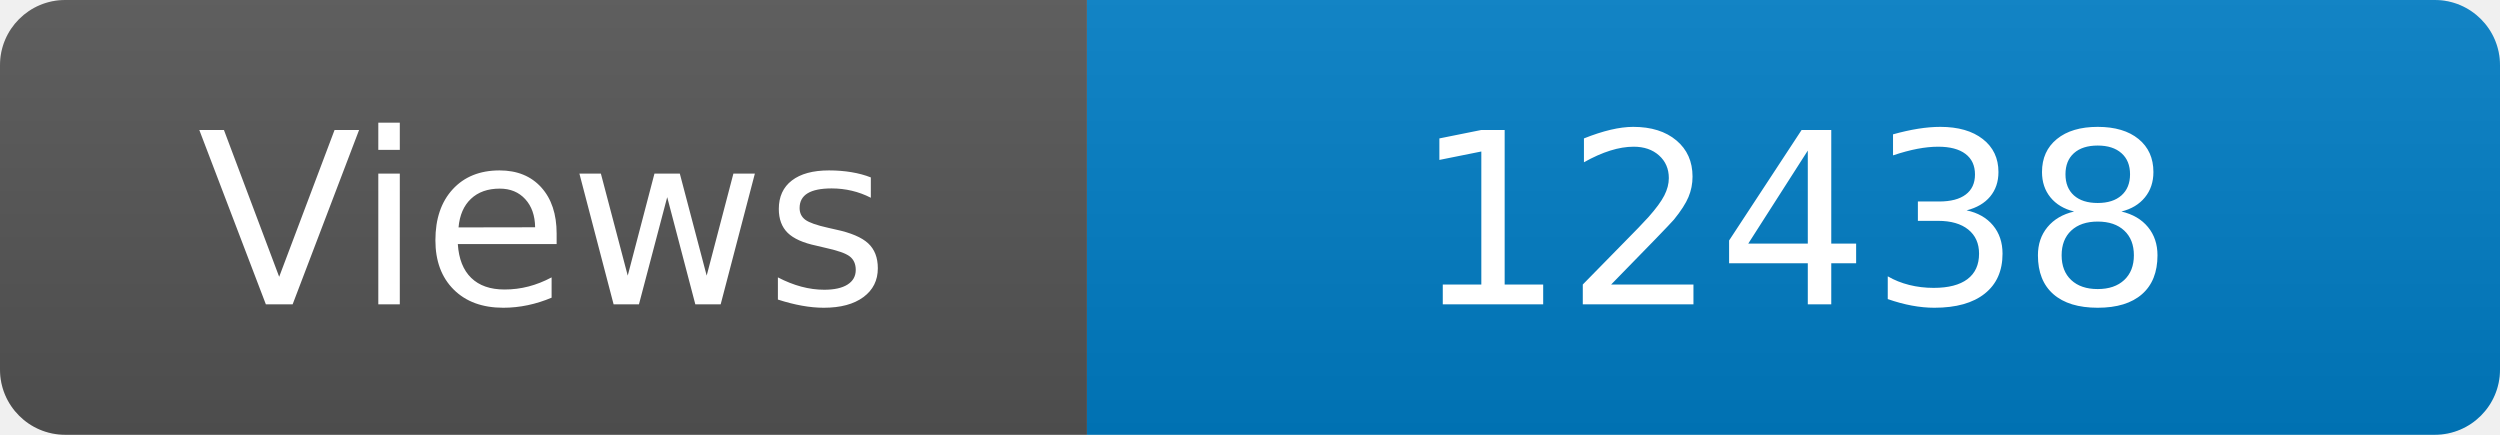
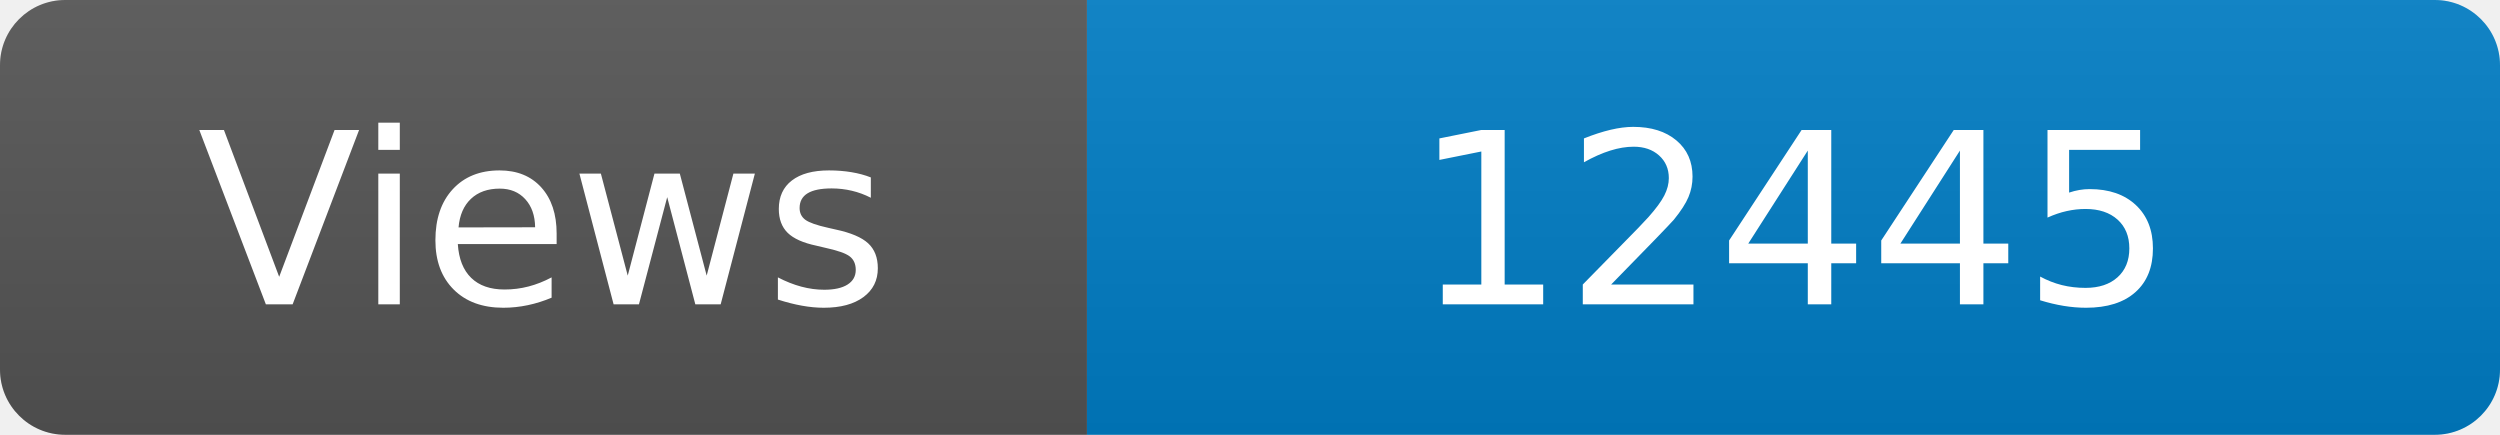
<svg xmlns="http://www.w3.org/2000/svg" width="115" height="20" role="img" aria-label="Maintained?: yes">
  <linearGradient id="s" x2="0" y2="100%">
    <stop offset="0" stop-color="#bbb" stop-opacity=".1" />
    <stop offset="1" stop-opacity=".1" />
  </linearGradient>
  <clipPath id="r">
    <rect width="115" height="20" rx="3" fill="#fff" />
  </clipPath>
  <g clip-path="url(#r)">
    <rect width="50" height="20" fill="#555" />
    <rect x="50" width="160" height="20" fill="#007ec6" />
    <rect width="115" height="20" fill="url(#s)" />
  </g>
  <g fill="#fff" text-anchor="middle" font-family="Verdana,Geneva,DejaVu Sans,sans-serif" font-size="110">
    <text x="250" y="140" transform="scale(.1)" fill="#fff">Views</text>
-     <text x="825" y="140" transform="scale(.1)" fill="#fff">12438</text>
+     <text x="825" y="140" transform="scale(.1)" fill="#fff">12445</text>
  </g>
</svg>
